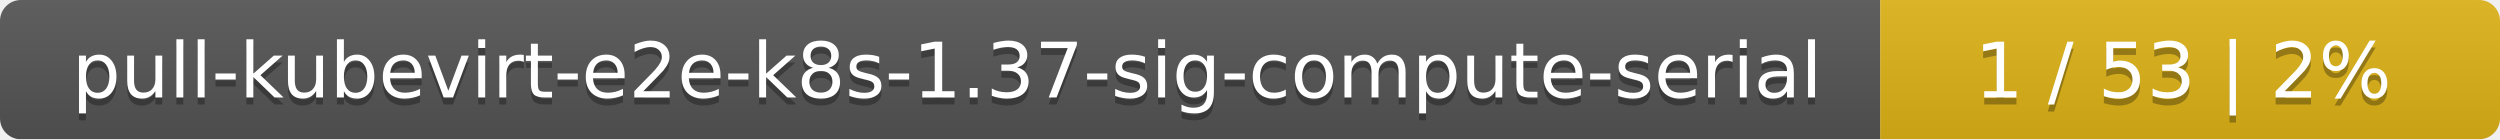
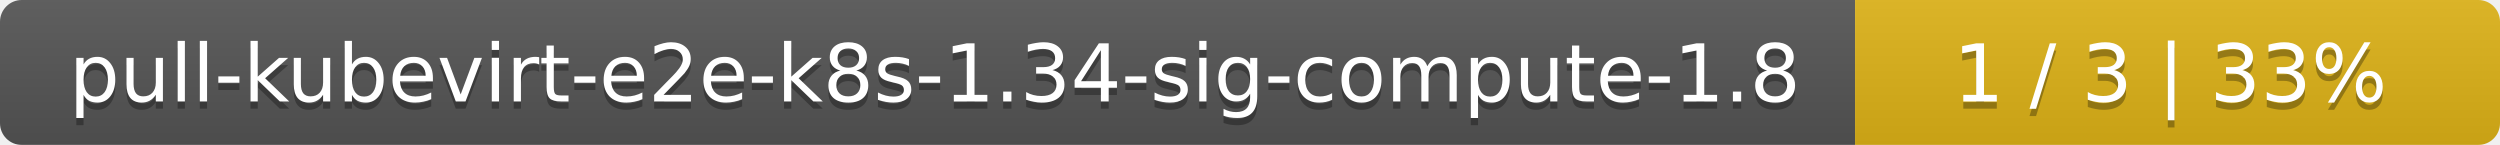
- <svg xmlns="http://www.w3.org/2000/svg" width="359" height="20">
+ <svg xmlns="http://www.w3.org/2000/svg" width="345" height="20">
  <linearGradient id="smooth" x2="0" y2="100%">
    <stop offset="0" stop-color="#bbb" stop-opacity=".1" />
    <stop offset="1" stop-opacity=".1" />
  </linearGradient>
  <mask id="round">
-     <rect width="359" height="20" rx="3" fill="#fff" />
+     <rect width="345" height="20" rx="3" fill="#fff" />
  </mask>
  <g mask="url(#round)">
-     <rect width="270" height="20" fill="#555" />
-     <rect x="270" width="89" height="20" fill="#dfb317" />
-     <rect width="359" height="20" fill="url(#smooth)" />
+     <rect width="256" height="20" fill="#555" />
+     <rect x="256" width="89" height="20" fill="#dfb317" />
+     <rect width="345" height="20" fill="url(#smooth)" />
  </g>
  <g fill="#fff" text-anchor="middle" font-family="DejaVu Sans,Verdana,Geneva,sans-serif" font-size="11">
-     <text x="136" y="15" fill="#010101" fill-opacity=".3">pull-kubevirt-e2e-k8s-1.37-sig-compute-serial</text>
-     <text x="136" y="14">pull-kubevirt-e2e-k8s-1.37-sig-compute-serial</text>
-     <text x="313.5" y="15" fill="#010101" fill-opacity=".3">1 / 53    |    2%</text>
-     <text x="313.5" y="14">1 / 53    |    2%</text>
+     <text x="129" y="15" fill="#010101" fill-opacity=".3">pull-kubevirt-e2e-k8s-1.34-sig-compute-1.8</text>
+     <text x="129" y="14">pull-kubevirt-e2e-k8s-1.34-sig-compute-1.8</text>
+     <text x="299.5" y="15" fill="#010101" fill-opacity=".3">1 / 3    |    33%</text>
+     <text x="299.5" y="14">1 / 3    |    33%</text>
  </g>
</svg>
